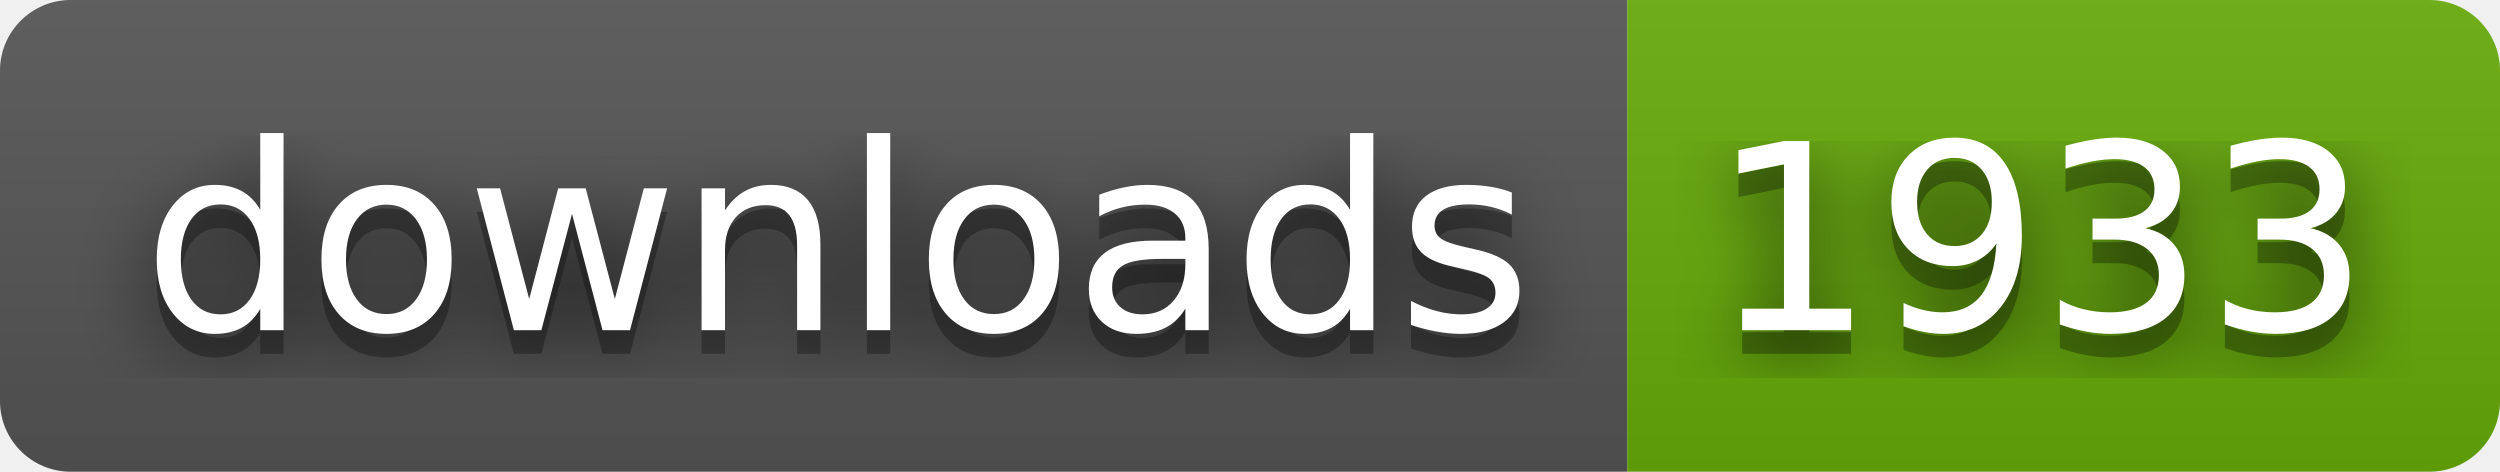
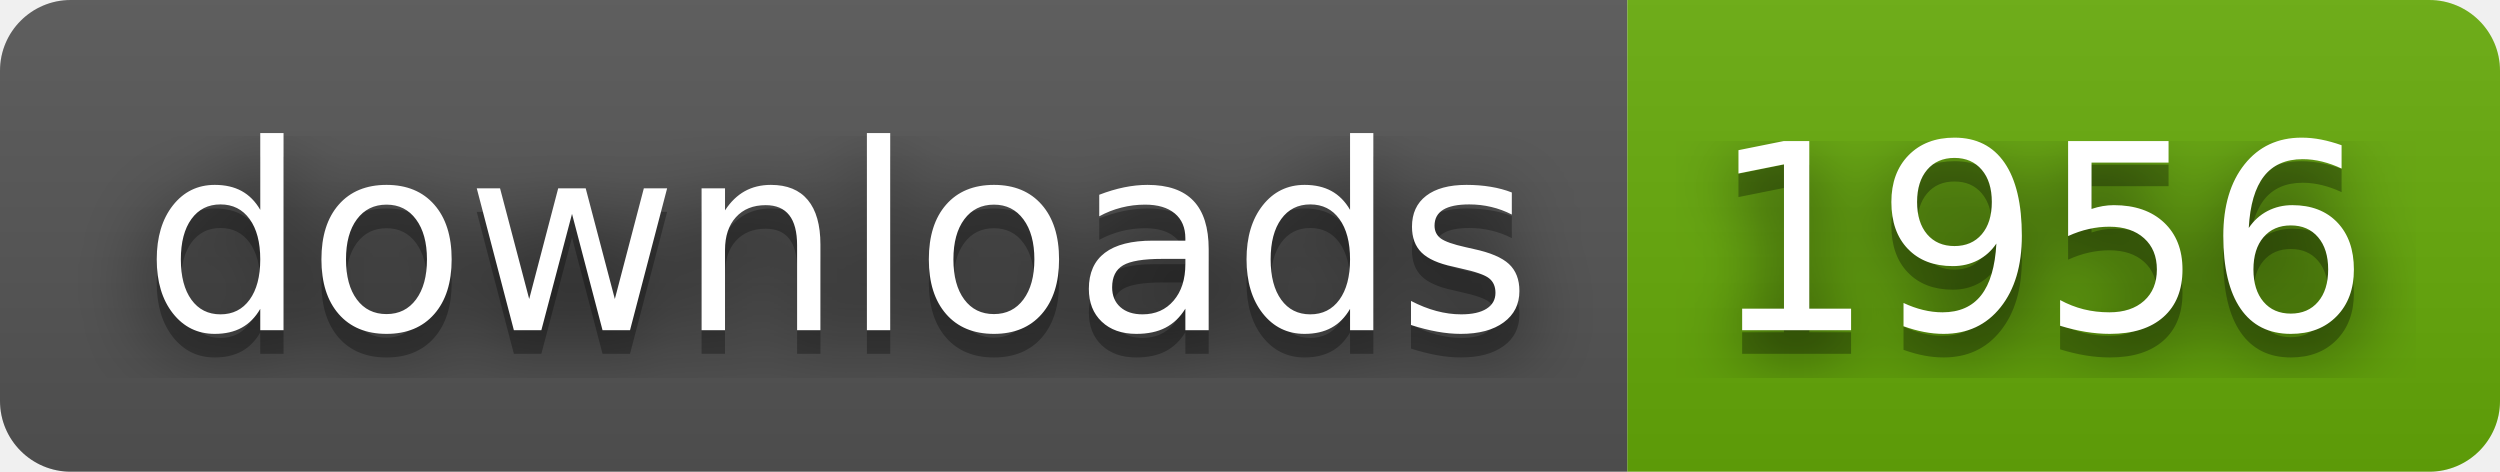
- <svg xmlns="http://www.w3.org/2000/svg" width="106" height="20" role="img" aria-label="downloads: 1933">
+ <svg xmlns="http://www.w3.org/2000/svg" width="106" height="20" role="img" aria-label="downloads: 1956">
  <filter id="blur">
    <feGaussianBlur stdDeviation="16" />
  </filter>
  <linearGradient id="s" x2="0" y2="100%">
    <stop offset="0" stop-color="#bbb" stop-opacity=".1" />
    <stop offset="1" stop-opacity=".1" />
  </linearGradient>
  <clipPath id="r">
    <rect width="106" height="20" rx="3" />
  </clipPath>
  <g clip-path="url(#r)">
    <rect width="69" height="20" fill="#555" />
    <rect x="69" width="37" height="20" fill="#67ac09" />
    <rect width="106" height="20" fill="url(#s)" />
  </g>
  <g fill="#fff" text-anchor="middle" font-family="Verdana,Geneva,DejaVu Sans,sans-serif" text-rendering="geometricPrecision" font-size="110">
    <g transform="scale(.1)">
      <g aria-hidden="true" fill="#010101">
        <text x="355" y="150" fill-opacity=".8" filter="url(#blur)" textLength="590">downloads</text>
        <text x="355" y="150" fill-opacity=".3" textLength="590">downloads</text>
      </g>
      <text x="355" y="140" textLength="590">downloads</text>
    </g>
    <g transform="scale(.1)">
      <g aria-hidden="true" fill="#010101">
-         <text x="865" y="150" fill-opacity=".8" filter="url(#blur)" textLength="270">1933</text>
-         <text x="865" y="150" fill-opacity=".3" textLength="270">1933</text>
+         <text x="865" y="150" fill-opacity=".8" filter="url(#blur)" textLength="270">1956</text>
+         <text x="865" y="150" fill-opacity=".3" textLength="270">1956</text>
      </g>
-       <text x="865" y="140" textLength="270">1933</text>
+       <text x="865" y="140" textLength="270">1956</text>
    </g>
  </g>
</svg>
